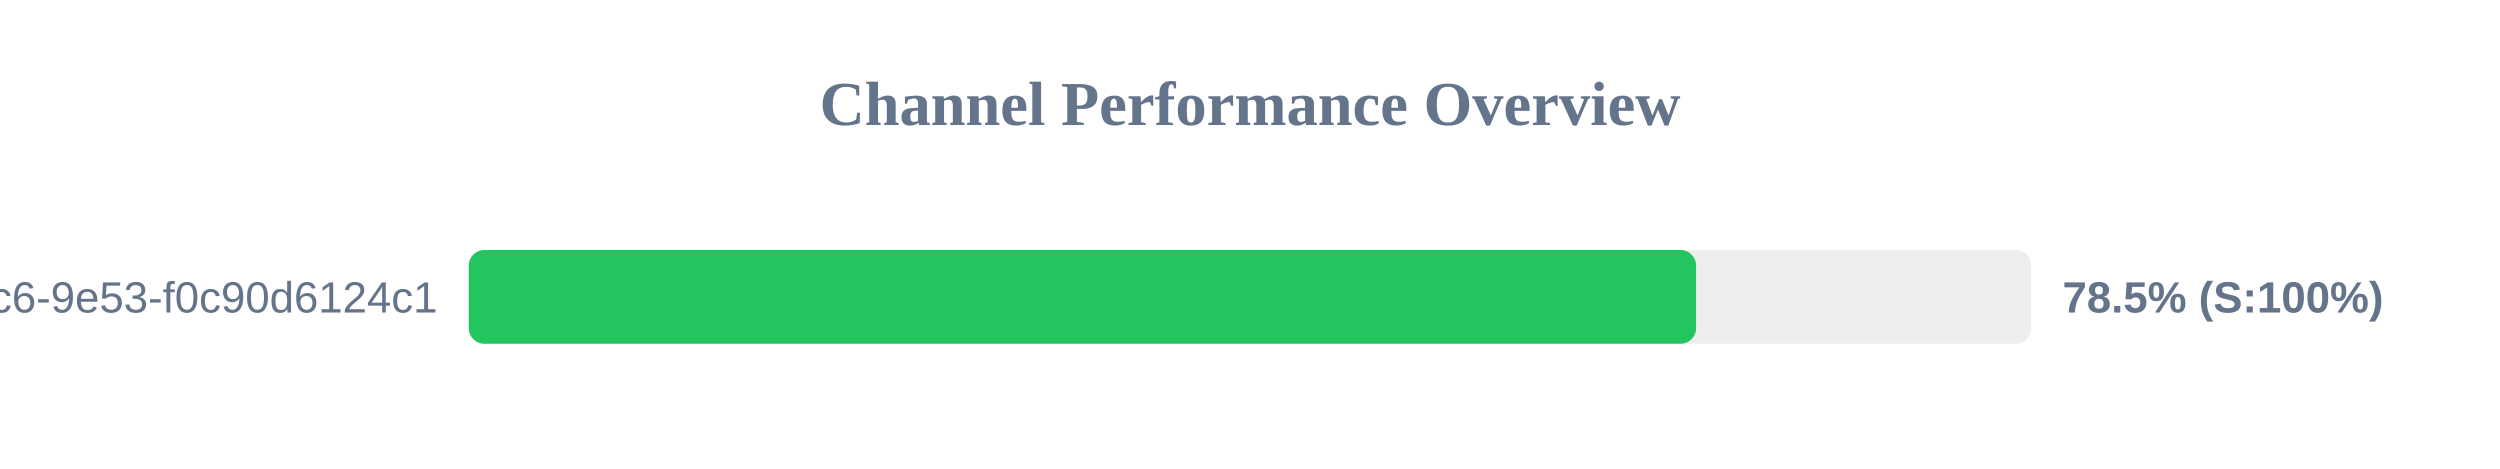
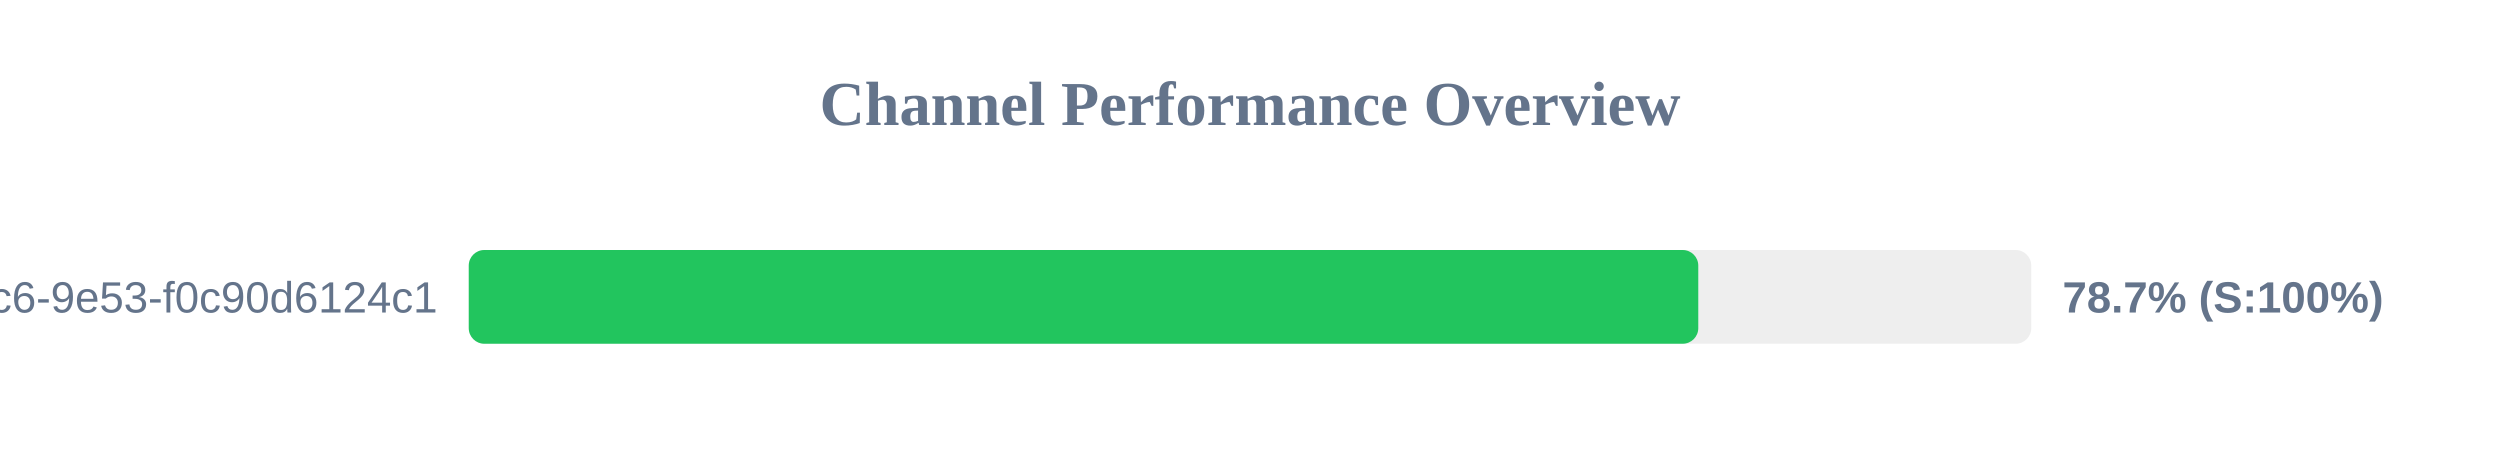
<svg xmlns="http://www.w3.org/2000/svg" width="800" height="150" version="1.1">
  <style>
        .row { font: 14px Arial; fill: #64748b; }
        .score { font: bold 14px Arial; fill: #64748b; }
    </style>
  <text x="400" y="40" text-anchor="middle" font-size="20px" font-weight="bold" fill="#64748b">Channel Performance Overview</text>
  <rect x="150" y="80" width="500" height="30" fill="#eee" rx="5" />
-   <rect x="150" y="80" width="392.75" height="30" fill="#22c55e" rx="5" />
+   <rect x="150" y="80" width="393.45" height="30" fill="#22c55e" rx="5" />
  <text x="140" y="100" text-anchor="end" class="row">?uuid=4685eb2a-5ddb-4dc6-9e53-f0c90d6124c1</text>
-   <text x="660" y="100" text-anchor="start" class="score">78.5% (S:100%)</text>
+   <text x="660" y="100" text-anchor="start" class="score">78.7% (S:100%)</text>
</svg>
